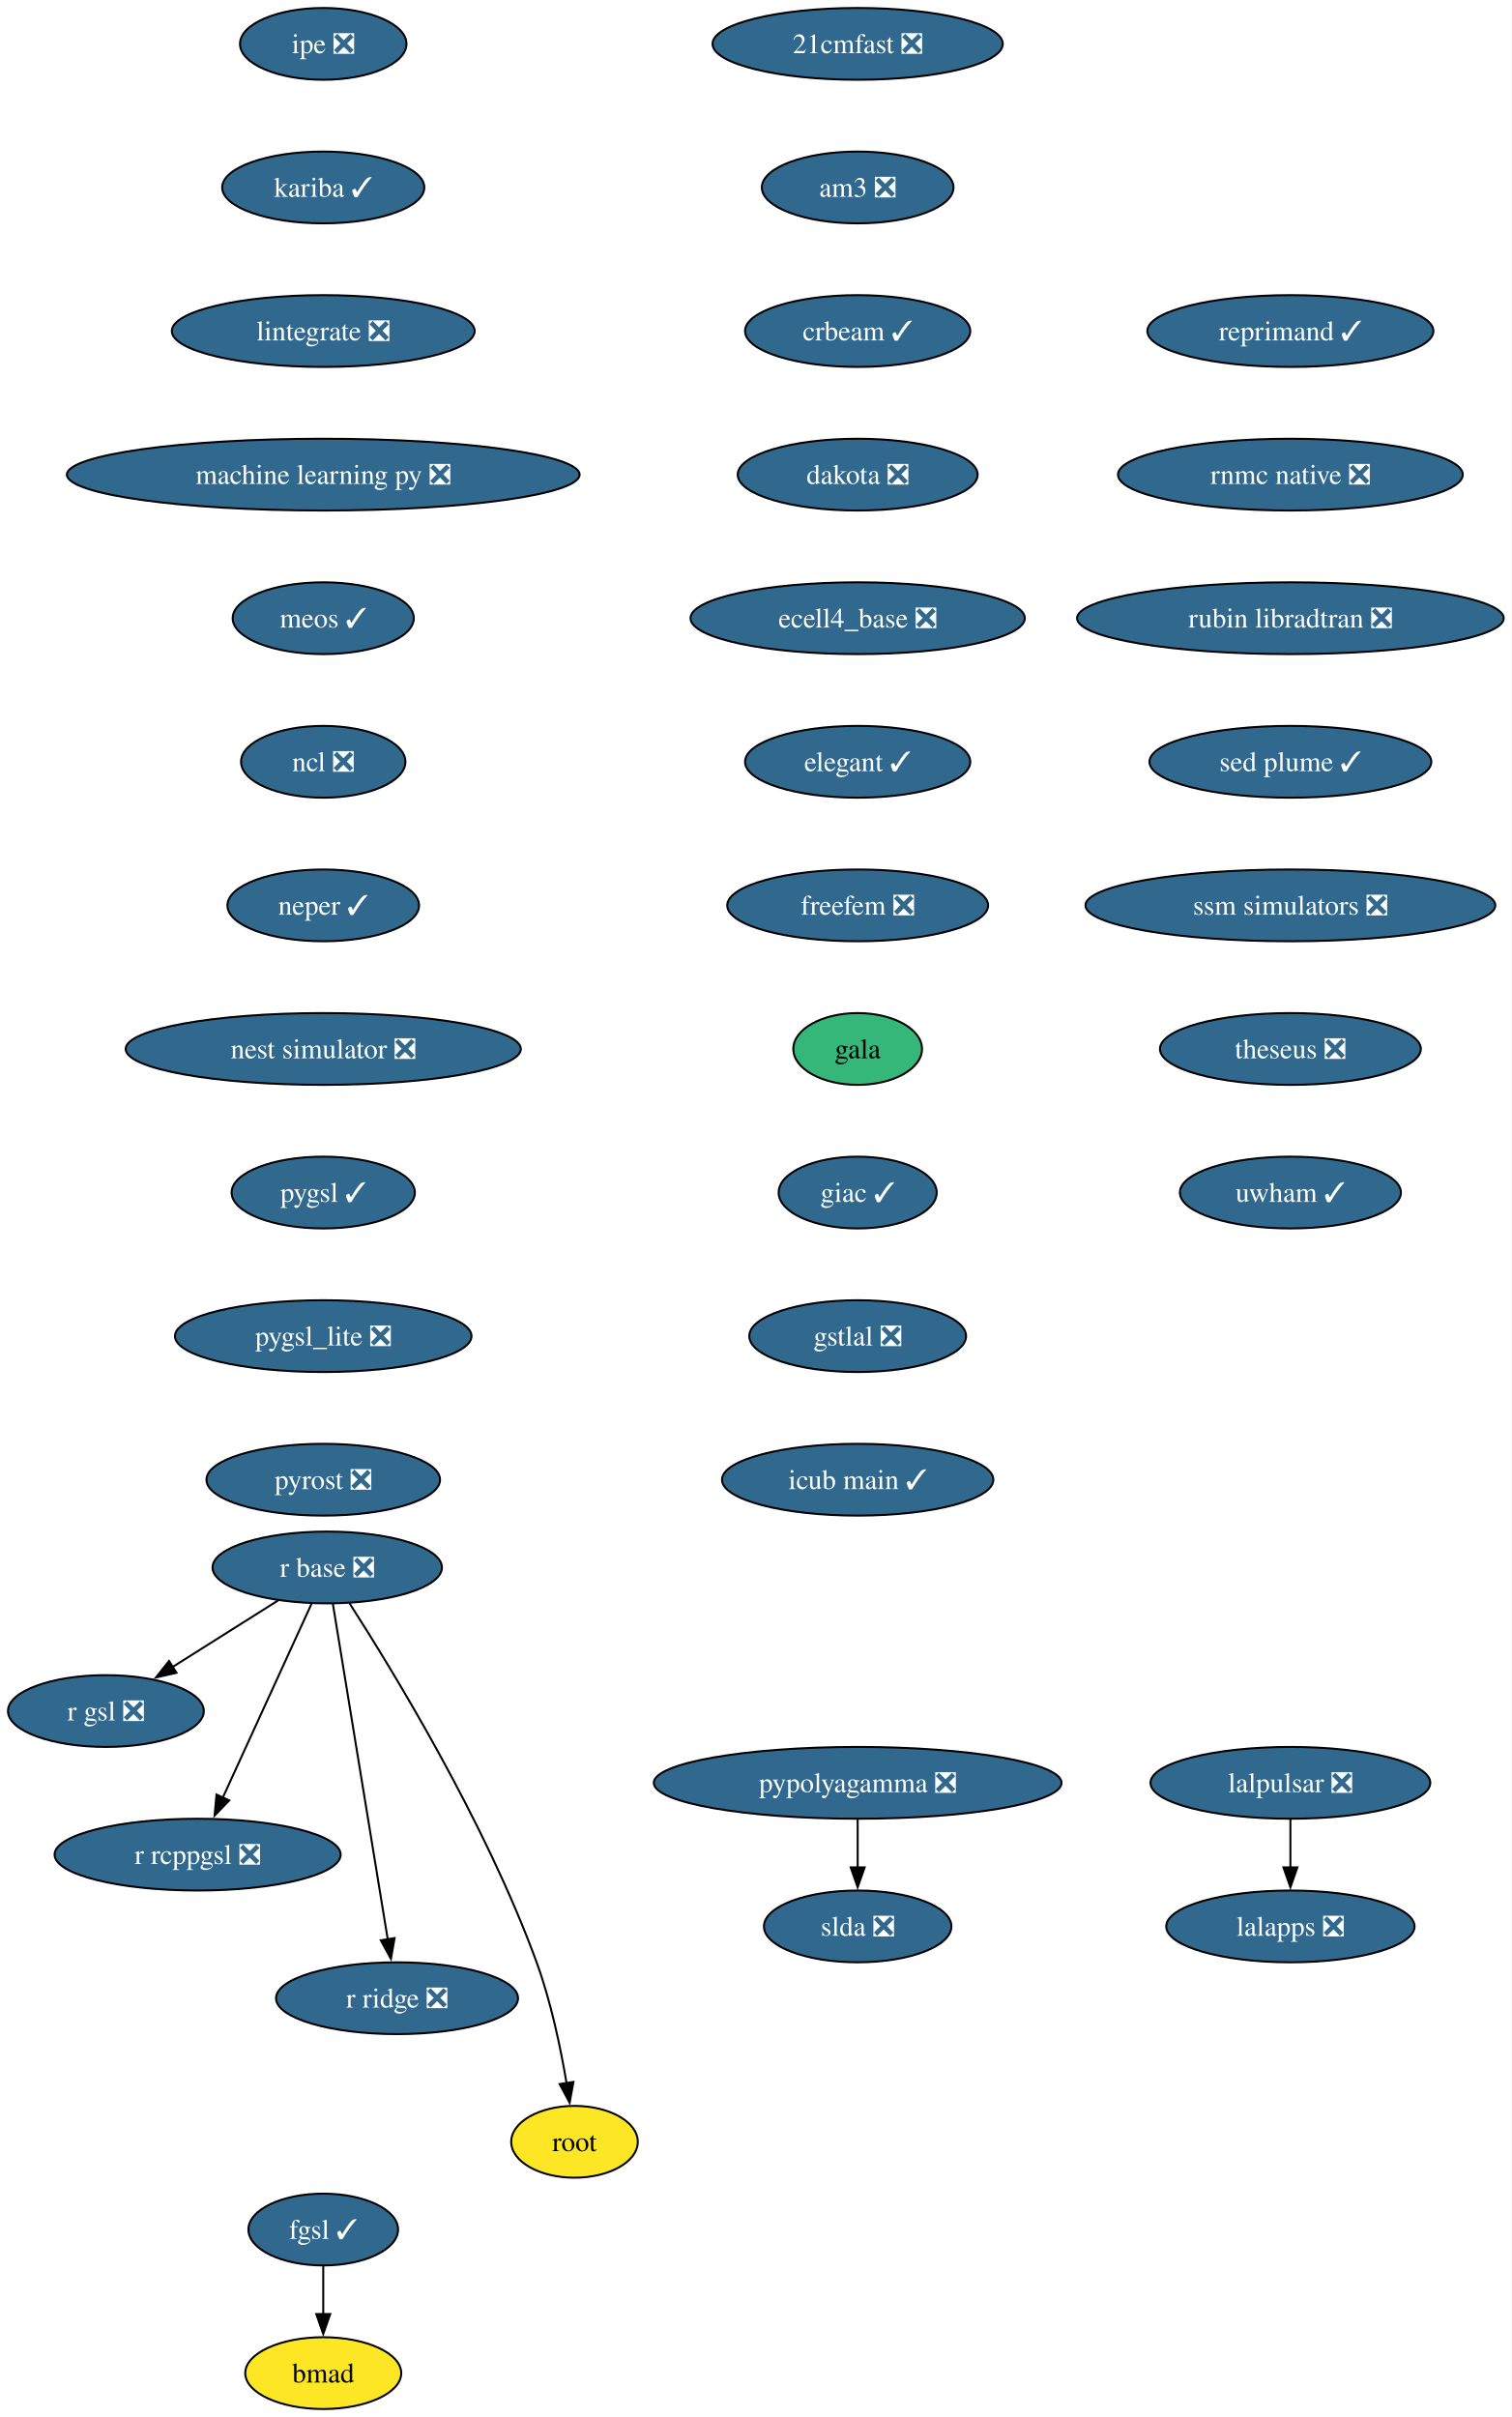
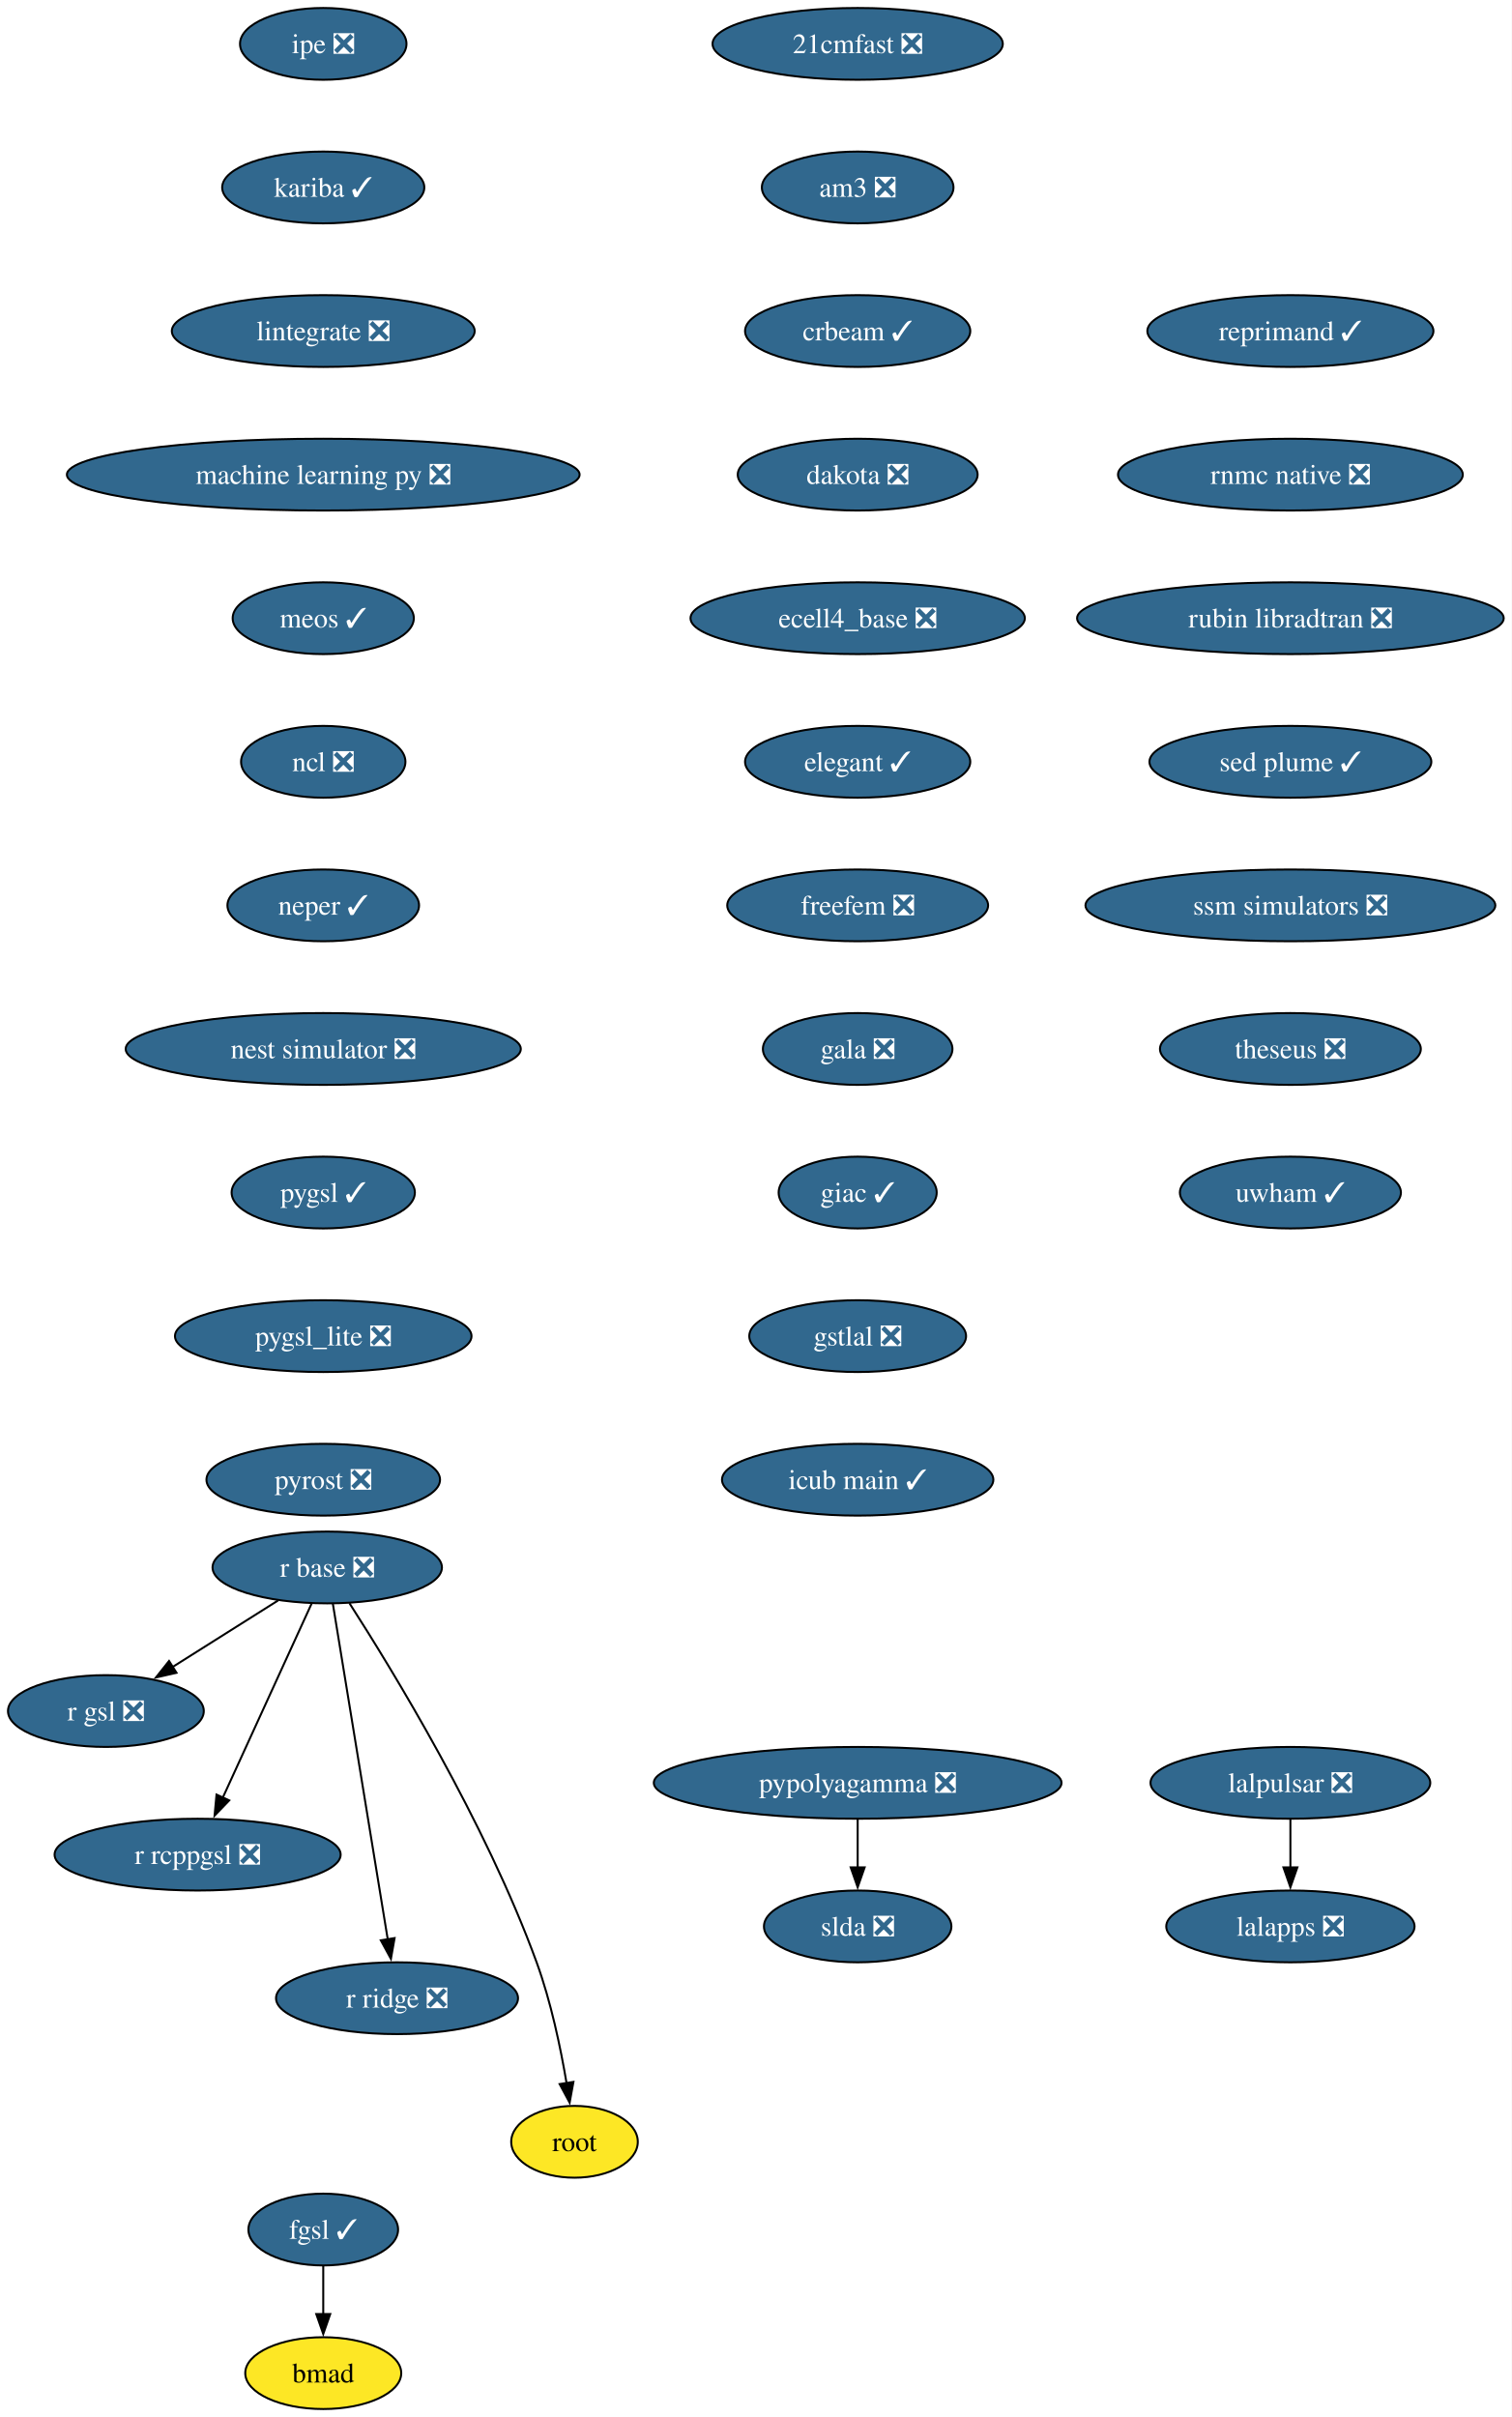
<svg xmlns="http://www.w3.org/2000/svg" xmlns:xlink="http://www.w3.org/1999/xlink" width="758pt" height="1212pt" viewBox="0.00 0.00 758.00 1212.00">
  <g id="graph0" class="graph" transform="scale(1 1) rotate(0) translate(4 1208)">
    <polygon fill="white" stroke="none" points="-4,4 -4,-1208 754.08,-1208 754.08,4 -4,4" />
    <g id="node1" class="node">
      <g id="a_node1">
        <a xlink:href="https://github.com/conda-forge/21cmfast-feedstock/pull/34" xlink:title="21cmfast ❎">
          <ellipse fill="#31688e" stroke="black" cx="426.1" cy="-1186" rx="72.78" ry="18" />
          <text xml:space="preserve" text-anchor="middle" x="426.1" y="-1181.33" font-family="Times,serif" font-size="14.00" fill="white">21cmfast ❎</text>
        </a>
      </g>
    </g>
    <g id="node2" class="node">
      <g id="a_node2">
        <a xlink:href="https://github.com/conda-forge/am3-feedstock/pull/6" xlink:title="am3 ❎">
          <ellipse fill="#31688e" stroke="black" cx="426.1" cy="-1114" rx="48.05" ry="18" />
          <text xml:space="preserve" text-anchor="middle" x="426.1" y="-1109.33" font-family="Times,serif" font-size="14.00" fill="white">am3 ❎</text>
        </a>
      </g>
    </g>
    <g id="node3" class="node">
      <g id="a_node3">
        <a xlink:href="https://github.com/conda-forge/crbeam-feedstock/pull/4" xlink:title="crbeam ✓">
          <ellipse fill="#31688e" stroke="black" cx="426.1" cy="-1042" rx="56.47" ry="18" />
          <text xml:space="preserve" text-anchor="middle" x="426.1" y="-1037.33" font-family="Times,serif" font-size="14.00" fill="white">crbeam ✓</text>
        </a>
      </g>
    </g>
    <g id="node5" class="node">
      <g id="a_node5">
        <a xlink:href="https://github.com/conda-forge/dakota-feedstock/pull/64" xlink:title="dakota ❎">
          <ellipse fill="#31688e" stroke="black" cx="426.1" cy="-970" rx="60.15" ry="18" />
          <text xml:space="preserve" text-anchor="middle" x="426.1" y="-965.33" font-family="Times,serif" font-size="14.00" fill="white">dakota ❎</text>
        </a>
      </g>
    </g>
    <g id="node4" class="node">
      <g id="a_node4">
        <a xlink:href="https://github.com/conda-forge/bmad-feedstock" xlink:title="bmad">
          <ellipse fill="#fde725" stroke="black" cx="158.1" cy="-18" rx="39.11" ry="18" />
          <text xml:space="preserve" text-anchor="middle" x="158.1" y="-13.32" font-family="Times,serif" font-size="14.00">bmad</text>
        </a>
      </g>
    </g>
    <g id="node6" class="node">
      <g id="a_node6">
        <a xlink:href="https://github.com/conda-forge/ecell4_base-feedstock/pull/39" xlink:title="ecell4_base ❎">
          <ellipse fill="#31688e" stroke="black" cx="426.1" cy="-898" rx="83.83" ry="18" />
          <text xml:space="preserve" text-anchor="middle" x="426.1" y="-893.33" font-family="Times,serif" font-size="14.00" fill="white">ecell4_base ❎</text>
        </a>
      </g>
    </g>
    <g id="node7" class="node">
      <g id="a_node7">
        <a xlink:href="https://github.com/conda-forge/elegant-feedstock/pull/34" xlink:title="elegant ✓">
          <ellipse fill="#31688e" stroke="black" cx="426.1" cy="-826" rx="56.47" ry="18" />
          <text xml:space="preserve" text-anchor="middle" x="426.1" y="-821.33" font-family="Times,serif" font-size="14.00" fill="white">elegant ✓</text>
        </a>
      </g>
    </g>
    <g id="node8" class="node">
      <g id="a_node8">
        <a xlink:href="https://github.com/conda-forge/freefem-feedstock/pull/56" xlink:title="freefem ❎">
          <ellipse fill="#31688e" stroke="black" cx="426.1" cy="-754" rx="65.41" ry="18" />
          <text xml:space="preserve" text-anchor="middle" x="426.1" y="-749.33" font-family="Times,serif" font-size="14.00" fill="white">freefem ❎</text>
        </a>
      </g>
    </g>
    <g id="node10" class="node">
      <g id="a_node10">
-         <a xlink:href="https://github.com/conda-forge/gala-feedstock" xlink:title="gala">
-           <ellipse fill="#35b779" stroke="black" cx="426.1" cy="-682" rx="32.27" ry="18" />
-           <text xml:space="preserve" text-anchor="middle" x="426.1" y="-677.33" font-family="Times,serif" font-size="14.00">gala</text>
+         <a xlink:href="https://github.com/conda-forge/gala-feedstock/pull/45" xlink:title="gala ❎">
+           <ellipse fill="#31688e" stroke="black" cx="426.1" cy="-682" rx="47.53" ry="18" />
+           <text xml:space="preserve" text-anchor="middle" x="426.1" y="-677.33" font-family="Times,serif" font-size="14.00" fill="white">gala ❎</text>
        </a>
      </g>
    </g>
    <g id="node9" class="node">
      <g id="a_node9">
        <a xlink:href="https://github.com/conda-forge/fgsl-feedstock/pull/4" xlink:title="fgsl ✓">
          <ellipse fill="#31688e" stroke="black" cx="158.1" cy="-90" rx="37.53" ry="18" />
          <text xml:space="preserve" text-anchor="middle" x="158.1" y="-85.33" font-family="Times,serif" font-size="14.00" fill="white">fgsl ✓</text>
        </a>
      </g>
    </g>
    <g id="edge7" class="edge">
      <path fill="none" stroke="black" d="M158.1,-71.7C158.1,-64.41 158.1,-55.73 158.1,-47.54" />
      <polygon fill="black" stroke="black" points="161.6,-47.62 158.1,-37.62 154.6,-47.62 161.6,-47.62" />
    </g>
    <g id="node11" class="node">
      <g id="a_node11">
        <a xlink:href="https://github.com/conda-forge/giac-feedstock/pull/45" xlink:title="giac ✓">
          <ellipse fill="#31688e" stroke="black" cx="426.1" cy="-610" rx="39.63" ry="18" />
          <text xml:space="preserve" text-anchor="middle" x="426.1" y="-605.33" font-family="Times,serif" font-size="14.00" fill="white">giac ✓</text>
        </a>
      </g>
    </g>
    <g id="node12" class="node">
      <g id="a_node12">
        <a xlink:href="https://github.com/conda-forge/gstlal-feedstock/pull/48" xlink:title="gstlal ❎">
          <ellipse fill="#31688e" stroke="black" cx="426.1" cy="-538" rx="54.36" ry="18" />
          <text xml:space="preserve" text-anchor="middle" x="426.1" y="-533.33" font-family="Times,serif" font-size="14.00" fill="white">gstlal ❎</text>
        </a>
      </g>
    </g>
    <g id="node13" class="node">
      <g id="a_node13">
        <a xlink:href="https://github.com/conda-forge/icub-main-feedstock/pull/58" xlink:title="icub main ✓">
          <ellipse fill="#31688e" stroke="black" cx="426.1" cy="-466" rx="68.04" ry="18" />
          <text xml:space="preserve" text-anchor="middle" x="426.1" y="-461.32" font-family="Times,serif" font-size="14.00" fill="white">icub main ✓</text>
        </a>
      </g>
    </g>
    <g id="node14" class="node">
      <g id="a_node14">
        <a xlink:href="https://github.com/conda-forge/ipe-feedstock/pull/45" xlink:title="ipe ❎">
          <ellipse fill="#31688e" stroke="black" cx="158.1" cy="-1186" rx="41.74" ry="18" />
          <text xml:space="preserve" text-anchor="middle" x="158.1" y="-1181.33" font-family="Times,serif" font-size="14.00" fill="white">ipe ❎</text>
        </a>
      </g>
    </g>
    <g id="node15" class="node">
      <g id="a_node15">
        <a xlink:href="https://github.com/conda-forge/kariba-feedstock/pull/2" xlink:title="kariba ✓">
          <ellipse fill="#31688e" stroke="black" cx="158.1" cy="-1114" rx="50.68" ry="18" />
          <text xml:space="preserve" text-anchor="middle" x="158.1" y="-1109.33" font-family="Times,serif" font-size="14.00" fill="white">kariba ✓</text>
        </a>
      </g>
    </g>
    <g id="node16" class="node">
      <g id="a_node16">
        <a xlink:href="https://github.com/conda-forge/lintegrate-feedstock/pull/47" xlink:title="lintegrate ❎">
          <ellipse fill="#31688e" stroke="black" cx="158.1" cy="-1042" rx="75.94" ry="18" />
          <text xml:space="preserve" text-anchor="middle" x="158.1" y="-1037.33" font-family="Times,serif" font-size="14.00" fill="white">lintegrate ❎</text>
        </a>
      </g>
    </g>
    <g id="node19" class="node">
      <g id="a_node19">
        <a xlink:href="https://github.com/conda-forge/machine-learning-py-feedstock/pull/14" xlink:title="machine learning py ❎">
          <ellipse fill="#31688e" stroke="black" cx="158.1" cy="-970" rx="128.55" ry="18" />
          <text xml:space="preserve" text-anchor="middle" x="158.1" y="-965.33" font-family="Times,serif" font-size="14.00" fill="white">machine learning py ❎</text>
        </a>
      </g>
    </g>
    <g id="node17" class="node">
      <g id="a_node17">
        <a xlink:href="https://github.com/conda-forge/lalapps-feedstock/pull/65" xlink:title="lalapps ❎">
          <ellipse fill="#31688e" stroke="black" cx="643.1" cy="-242" rx="62.26" ry="18" />
          <text xml:space="preserve" text-anchor="middle" x="643.1" y="-237.32" font-family="Times,serif" font-size="14.00" fill="white">lalapps ❎</text>
        </a>
      </g>
    </g>
    <g id="node18" class="node">
      <g id="a_node18">
        <a xlink:href="https://github.com/conda-forge/lalpulsar-feedstock/pull/84" xlink:title="lalpulsar ❎">
          <ellipse fill="#31688e" stroke="black" cx="643.1" cy="-314" rx="70.15" ry="18" />
          <text xml:space="preserve" text-anchor="middle" x="643.1" y="-309.32" font-family="Times,serif" font-size="14.00" fill="white">lalpulsar ❎</text>
        </a>
      </g>
    </g>
    <g id="edge14" class="edge">
      <path fill="none" stroke="black" d="M643.1,-295.7C643.1,-288.41 643.1,-279.73 643.1,-271.54" />
      <polygon fill="black" stroke="black" points="646.6,-271.62 643.1,-261.62 639.6,-271.62 646.6,-271.62" />
    </g>
    <g id="node20" class="node">
      <g id="a_node20">
        <a xlink:href="https://github.com/conda-forge/meos-feedstock/pull/22" xlink:title="meos ✓">
          <ellipse fill="#31688e" stroke="black" cx="158.1" cy="-898" rx="45.42" ry="18" />
          <text xml:space="preserve" text-anchor="middle" x="158.1" y="-893.33" font-family="Times,serif" font-size="14.00" fill="white">meos ✓</text>
        </a>
      </g>
    </g>
    <g id="node21" class="node">
      <g id="a_node21">
        <a xlink:href="https://github.com/conda-forge/ncl-feedstock/pull/177" xlink:title="ncl ❎">
          <ellipse fill="#31688e" stroke="black" cx="158.1" cy="-826" rx="41.21" ry="18" />
          <text xml:space="preserve" text-anchor="middle" x="158.1" y="-821.33" font-family="Times,serif" font-size="14.00" fill="white">ncl ❎</text>
        </a>
      </g>
    </g>
    <g id="node22" class="node">
      <g id="a_node22">
        <a xlink:href="https://github.com/conda-forge/neper-feedstock/pull/34" xlink:title="neper ✓">
          <ellipse fill="#31688e" stroke="black" cx="158.1" cy="-754" rx="48.05" ry="18" />
          <text xml:space="preserve" text-anchor="middle" x="158.1" y="-749.33" font-family="Times,serif" font-size="14.00" fill="white">neper ✓</text>
        </a>
      </g>
    </g>
    <g id="node23" class="node">
      <g id="a_node23">
        <a xlink:href="https://github.com/conda-forge/nest-simulator-feedstock/pull/130" xlink:title="nest simulator ❎">
          <ellipse fill="#31688e" stroke="black" cx="158.1" cy="-682" rx="99.08" ry="18" />
          <text xml:space="preserve" text-anchor="middle" x="158.1" y="-677.33" font-family="Times,serif" font-size="14.00" fill="white">nest simulator ❎</text>
        </a>
      </g>
    </g>
    <g id="node24" class="node">
      <g id="a_node24">
        <a xlink:href="https://github.com/conda-forge/pygsl-feedstock/pull/15" xlink:title="pygsl ✓">
          <ellipse fill="#31688e" stroke="black" cx="158.1" cy="-610" rx="45.95" ry="18" />
          <text xml:space="preserve" text-anchor="middle" x="158.1" y="-605.33" font-family="Times,serif" font-size="14.00" fill="white">pygsl ✓</text>
        </a>
      </g>
    </g>
    <g id="node25" class="node">
      <g id="a_node25">
        <a xlink:href="https://github.com/conda-forge/pygsl_lite-feedstock/pull/28" xlink:title="pygsl_lite ❎">
          <ellipse fill="#31688e" stroke="black" cx="158.1" cy="-538" rx="74.36" ry="18" />
          <text xml:space="preserve" text-anchor="middle" x="158.1" y="-533.33" font-family="Times,serif" font-size="14.00" fill="white">pygsl_lite ❎</text>
        </a>
      </g>
    </g>
    <g id="node26" class="node">
      <g id="a_node26">
        <a xlink:href="https://github.com/conda-forge/pyrost-feedstock/pull/38" xlink:title="pyrost ❎">
          <ellipse fill="#31688e" stroke="black" cx="158.1" cy="-466" rx="58.57" ry="18" />
          <text xml:space="preserve" text-anchor="middle" x="158.1" y="-461.32" font-family="Times,serif" font-size="14.00" fill="white">pyrost ❎</text>
        </a>
      </g>
    </g>
    <g id="node27" class="node">
      <g id="a_node27">
        <a xlink:href="https://github.com/conda-forge/pypolyagamma-feedstock/pull/24" xlink:title="pypolyagamma ❎">
          <ellipse fill="#31688e" stroke="black" cx="426.1" cy="-314" rx="102.24" ry="18" />
          <text xml:space="preserve" text-anchor="middle" x="426.1" y="-309.32" font-family="Times,serif" font-size="14.00" fill="white">pypolyagamma ❎</text>
        </a>
      </g>
    </g>
    <g id="node28" class="node">
      <g id="a_node28">
        <a xlink:href="https://github.com/conda-forge/slda-feedstock/pull/19" xlink:title="slda ❎">
          <ellipse fill="#31688e" stroke="black" cx="426.1" cy="-242" rx="47" ry="18" />
          <text xml:space="preserve" text-anchor="middle" x="426.1" y="-237.32" font-family="Times,serif" font-size="14.00" fill="white">slda ❎</text>
        </a>
      </g>
    </g>
    <g id="edge23" class="edge">
      <path fill="none" stroke="black" d="M426.1,-295.7C426.1,-288.41 426.1,-279.73 426.1,-271.54" />
      <polygon fill="black" stroke="black" points="429.6,-271.62 426.1,-261.62 422.6,-271.62 429.6,-271.62" />
    </g>
    <g id="node29" class="node">
      <g id="a_node29">
        <a xlink:href="https://github.com/conda-forge/r-base-feedstock/pull/420" xlink:title="r base ❎">
          <ellipse fill="#31688e" stroke="black" cx="160.1" cy="-422" rx="57.52" ry="18" />
          <text xml:space="preserve" text-anchor="middle" x="160.1" y="-417.32" font-family="Times,serif" font-size="14.00" fill="white">r base ❎</text>
        </a>
      </g>
    </g>
    <g id="node30" class="node">
      <g id="a_node30">
        <a xlink:href="https://github.com/conda-forge/r-gsl-feedstock/pull/27" xlink:title="r gsl ❎">
          <ellipse fill="#31688e" stroke="black" cx="49.1" cy="-350" rx="49.1" ry="18" />
          <text xml:space="preserve" text-anchor="middle" x="49.1" y="-345.32" font-family="Times,serif" font-size="14.00" fill="white">r gsl ❎</text>
        </a>
      </g>
    </g>
    <g id="edge24" class="edge">
      <path fill="none" stroke="black" d="M135.47,-405.46C119.88,-395.63 99.52,-382.8 82.49,-372.06" />
      <polygon fill="black" stroke="black" points="84.51,-369.19 74.19,-366.82 80.78,-375.11 84.51,-369.19" />
    </g>
    <g id="node31" class="node">
      <g id="a_node31">
        <a xlink:href="https://github.com/conda-forge/r-rcppgsl-feedstock/pull/27" xlink:title="r rcppgsl ❎">
          <ellipse fill="#31688e" stroke="black" cx="95.1" cy="-278" rx="71.73" ry="18" />
          <text xml:space="preserve" text-anchor="middle" x="95.1" y="-273.32" font-family="Times,serif" font-size="14.00" fill="white">r rcppgsl ❎</text>
        </a>
      </g>
    </g>
    <g id="edge25" class="edge">
      <path fill="none" stroke="black" d="M152.26,-403.87C141.19,-379.67 120.83,-335.21 107.64,-306.39" />
      <polygon fill="black" stroke="black" points="110.95,-305.2 103.6,-297.57 104.58,-308.11 110.95,-305.2" />
    </g>
    <g id="node32" class="node">
      <g id="a_node32">
        <a xlink:href="https://github.com/conda-forge/r-ridge-feedstock/pull/4" xlink:title="r ridge ❎">
          <ellipse fill="#31688e" stroke="black" cx="195.1" cy="-206" rx="60.68" ry="18" />
          <text xml:space="preserve" text-anchor="middle" x="195.1" y="-201.33" font-family="Times,serif" font-size="14.00" fill="white">r ridge ❎</text>
        </a>
      </g>
    </g>
    <g id="edge26" class="edge">
      <path fill="none" stroke="black" d="M162.91,-403.85C168.91,-367.14 183.06,-280.66 190.44,-235.53" />
      <polygon fill="black" stroke="black" points="193.88,-236.16 192.04,-225.73 186.97,-235.03 193.88,-236.16" />
    </g>
    <g id="node33" class="node">
      <g id="a_node33">
        <a xlink:href="https://github.com/conda-forge/root-feedstock" xlink:title="root">
          <ellipse fill="#fde725" stroke="black" cx="284.1" cy="-134" rx="31.74" ry="18" />
          <text xml:space="preserve" text-anchor="middle" x="284.1" y="-129.32" font-family="Times,serif" font-size="14.00">root</text>
        </a>
      </g>
    </g>
    <g id="edge27" class="edge">
      <path fill="none" stroke="black" d="M171.23,-404.1C192.56,-370.95 239.39,-294.45 265.1,-224 272.28,-204.34 277.12,-181.21 280.11,-163.45" />
      <polygon fill="black" stroke="black" points="283.56,-164.04 281.66,-153.62 276.65,-162.95 283.56,-164.04" />
    </g>
    <g id="node34" class="node">
      <g id="a_node34">
        <a xlink:href="https://github.com/conda-forge/reprimand-feedstock/pull/15" xlink:title="reprimand ✓">
          <ellipse fill="#31688e" stroke="black" cx="643.1" cy="-1042" rx="71.73" ry="18" />
          <text xml:space="preserve" text-anchor="middle" x="643.1" y="-1037.33" font-family="Times,serif" font-size="14.00" fill="white">reprimand ✓</text>
        </a>
      </g>
    </g>
    <g id="node35" class="node">
      <g id="a_node35">
        <a xlink:href="https://github.com/conda-forge/rnmc-native-feedstock/pull/8" xlink:title="rnmc native ❎">
          <ellipse fill="#31688e" stroke="black" cx="643.1" cy="-970" rx="86.46" ry="18" />
          <text xml:space="preserve" text-anchor="middle" x="643.1" y="-965.33" font-family="Times,serif" font-size="14.00" fill="white">rnmc native ❎</text>
        </a>
      </g>
    </g>
    <g id="node36" class="node">
      <g id="a_node36">
        <a xlink:href="https://github.com/conda-forge/rubin-libradtran-feedstock/pull/18" xlink:title="rubin libradtran ❎">
          <ellipse fill="#31688e" stroke="black" cx="643.1" cy="-898" rx="106.98" ry="18" />
          <text xml:space="preserve" text-anchor="middle" x="643.1" y="-893.33" font-family="Times,serif" font-size="14.00" fill="white">rubin libradtran ❎</text>
        </a>
      </g>
    </g>
    <g id="node37" class="node">
      <g id="a_node37">
        <a xlink:href="https://github.com/conda-forge/sed-plume-feedstock/pull/8" xlink:title="sed plume ✓">
          <ellipse fill="#31688e" stroke="black" cx="643.1" cy="-826" rx="70.68" ry="18" />
          <text xml:space="preserve" text-anchor="middle" x="643.1" y="-821.33" font-family="Times,serif" font-size="14.00" fill="white">sed plume ✓</text>
        </a>
      </g>
    </g>
    <g id="node38" class="node">
      <g id="a_node38">
        <a xlink:href="https://github.com/conda-forge/ssm-simulators-feedstock/pull/28" xlink:title="ssm simulators ❎">
          <ellipse fill="#31688e" stroke="black" cx="643.1" cy="-754" rx="102.77" ry="18" />
          <text xml:space="preserve" text-anchor="middle" x="643.1" y="-749.33" font-family="Times,serif" font-size="14.00" fill="white">ssm simulators ❎</text>
        </a>
      </g>
    </g>
    <g id="node39" class="node">
      <g id="a_node39">
        <a xlink:href="https://github.com/conda-forge/theseus-feedstock/pull/2" xlink:title="theseus ❎">
          <ellipse fill="#31688e" stroke="black" cx="643.1" cy="-682" rx="65.41" ry="18" />
          <text xml:space="preserve" text-anchor="middle" x="643.1" y="-677.33" font-family="Times,serif" font-size="14.00" fill="white">theseus ❎</text>
        </a>
      </g>
    </g>
    <g id="node40" class="node">
      <g id="a_node40">
        <a xlink:href="https://github.com/conda-forge/uwham-feedstock/pull/1" xlink:title="uwham ✓">
          <ellipse fill="#31688e" stroke="black" cx="643.1" cy="-610" rx="55.42" ry="18" />
          <text xml:space="preserve" text-anchor="middle" x="643.1" y="-605.33" font-family="Times,serif" font-size="14.00" fill="white">uwham ✓</text>
        </a>
      </g>
    </g>
  </g>
</svg>
